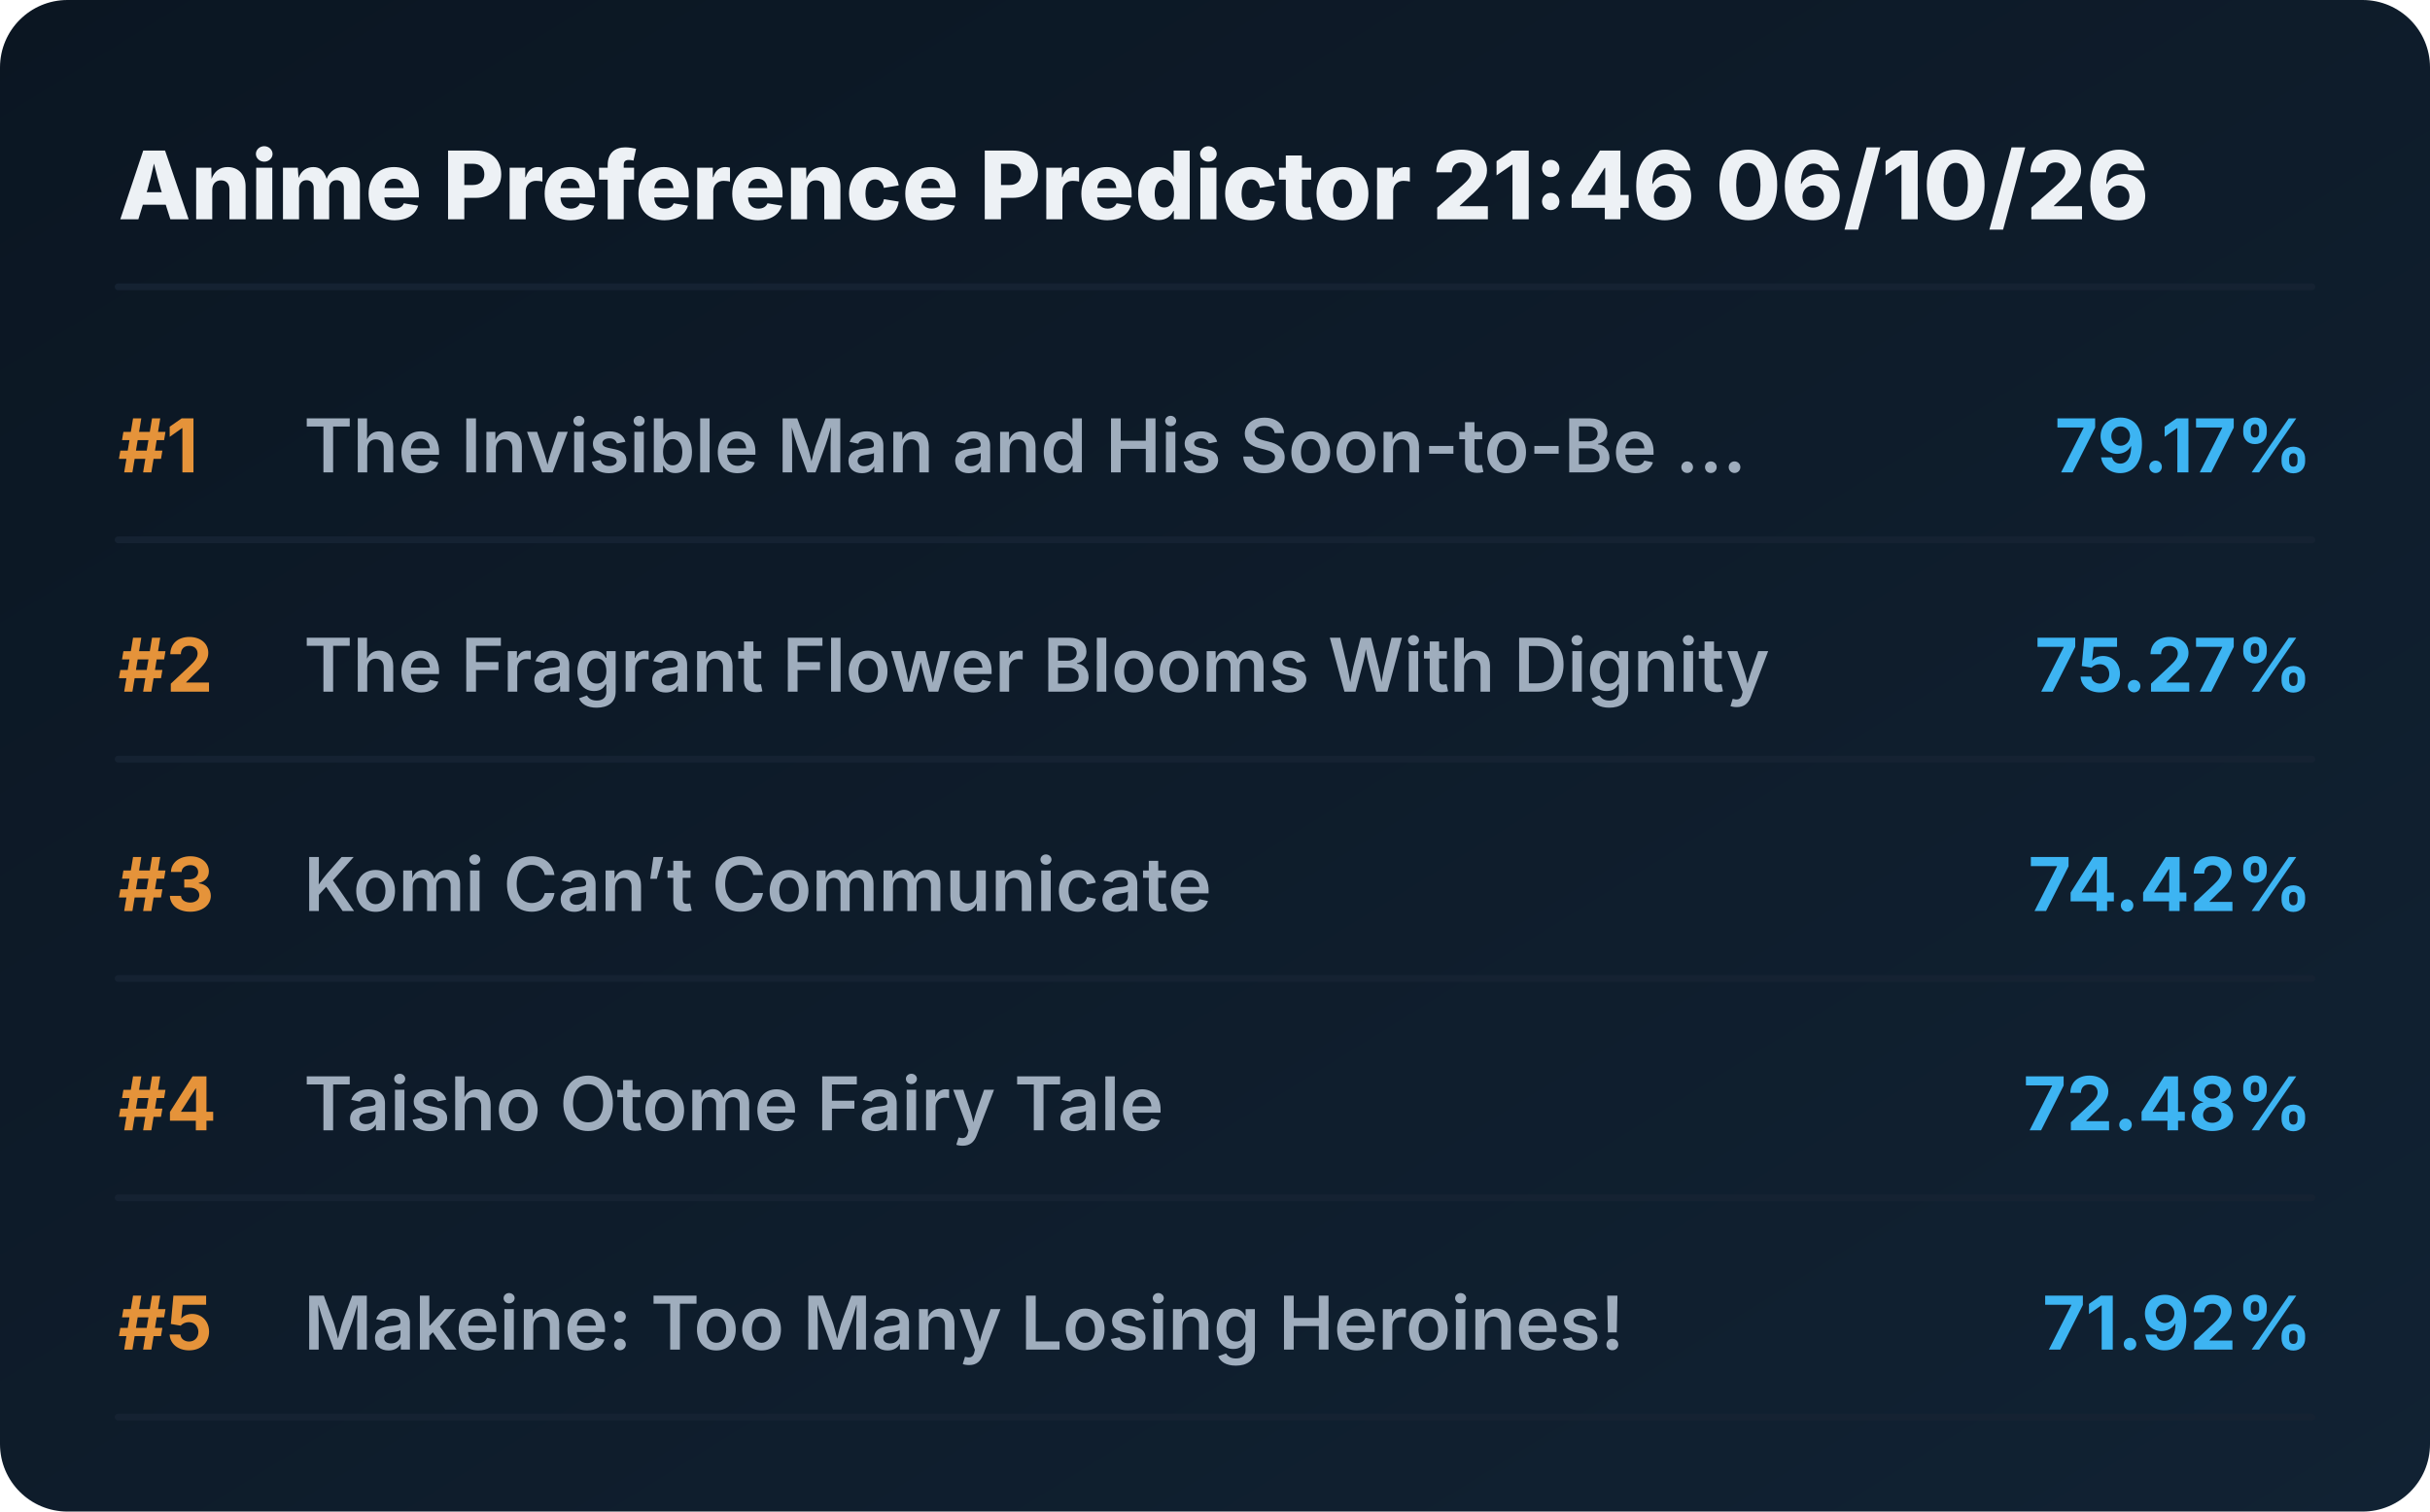
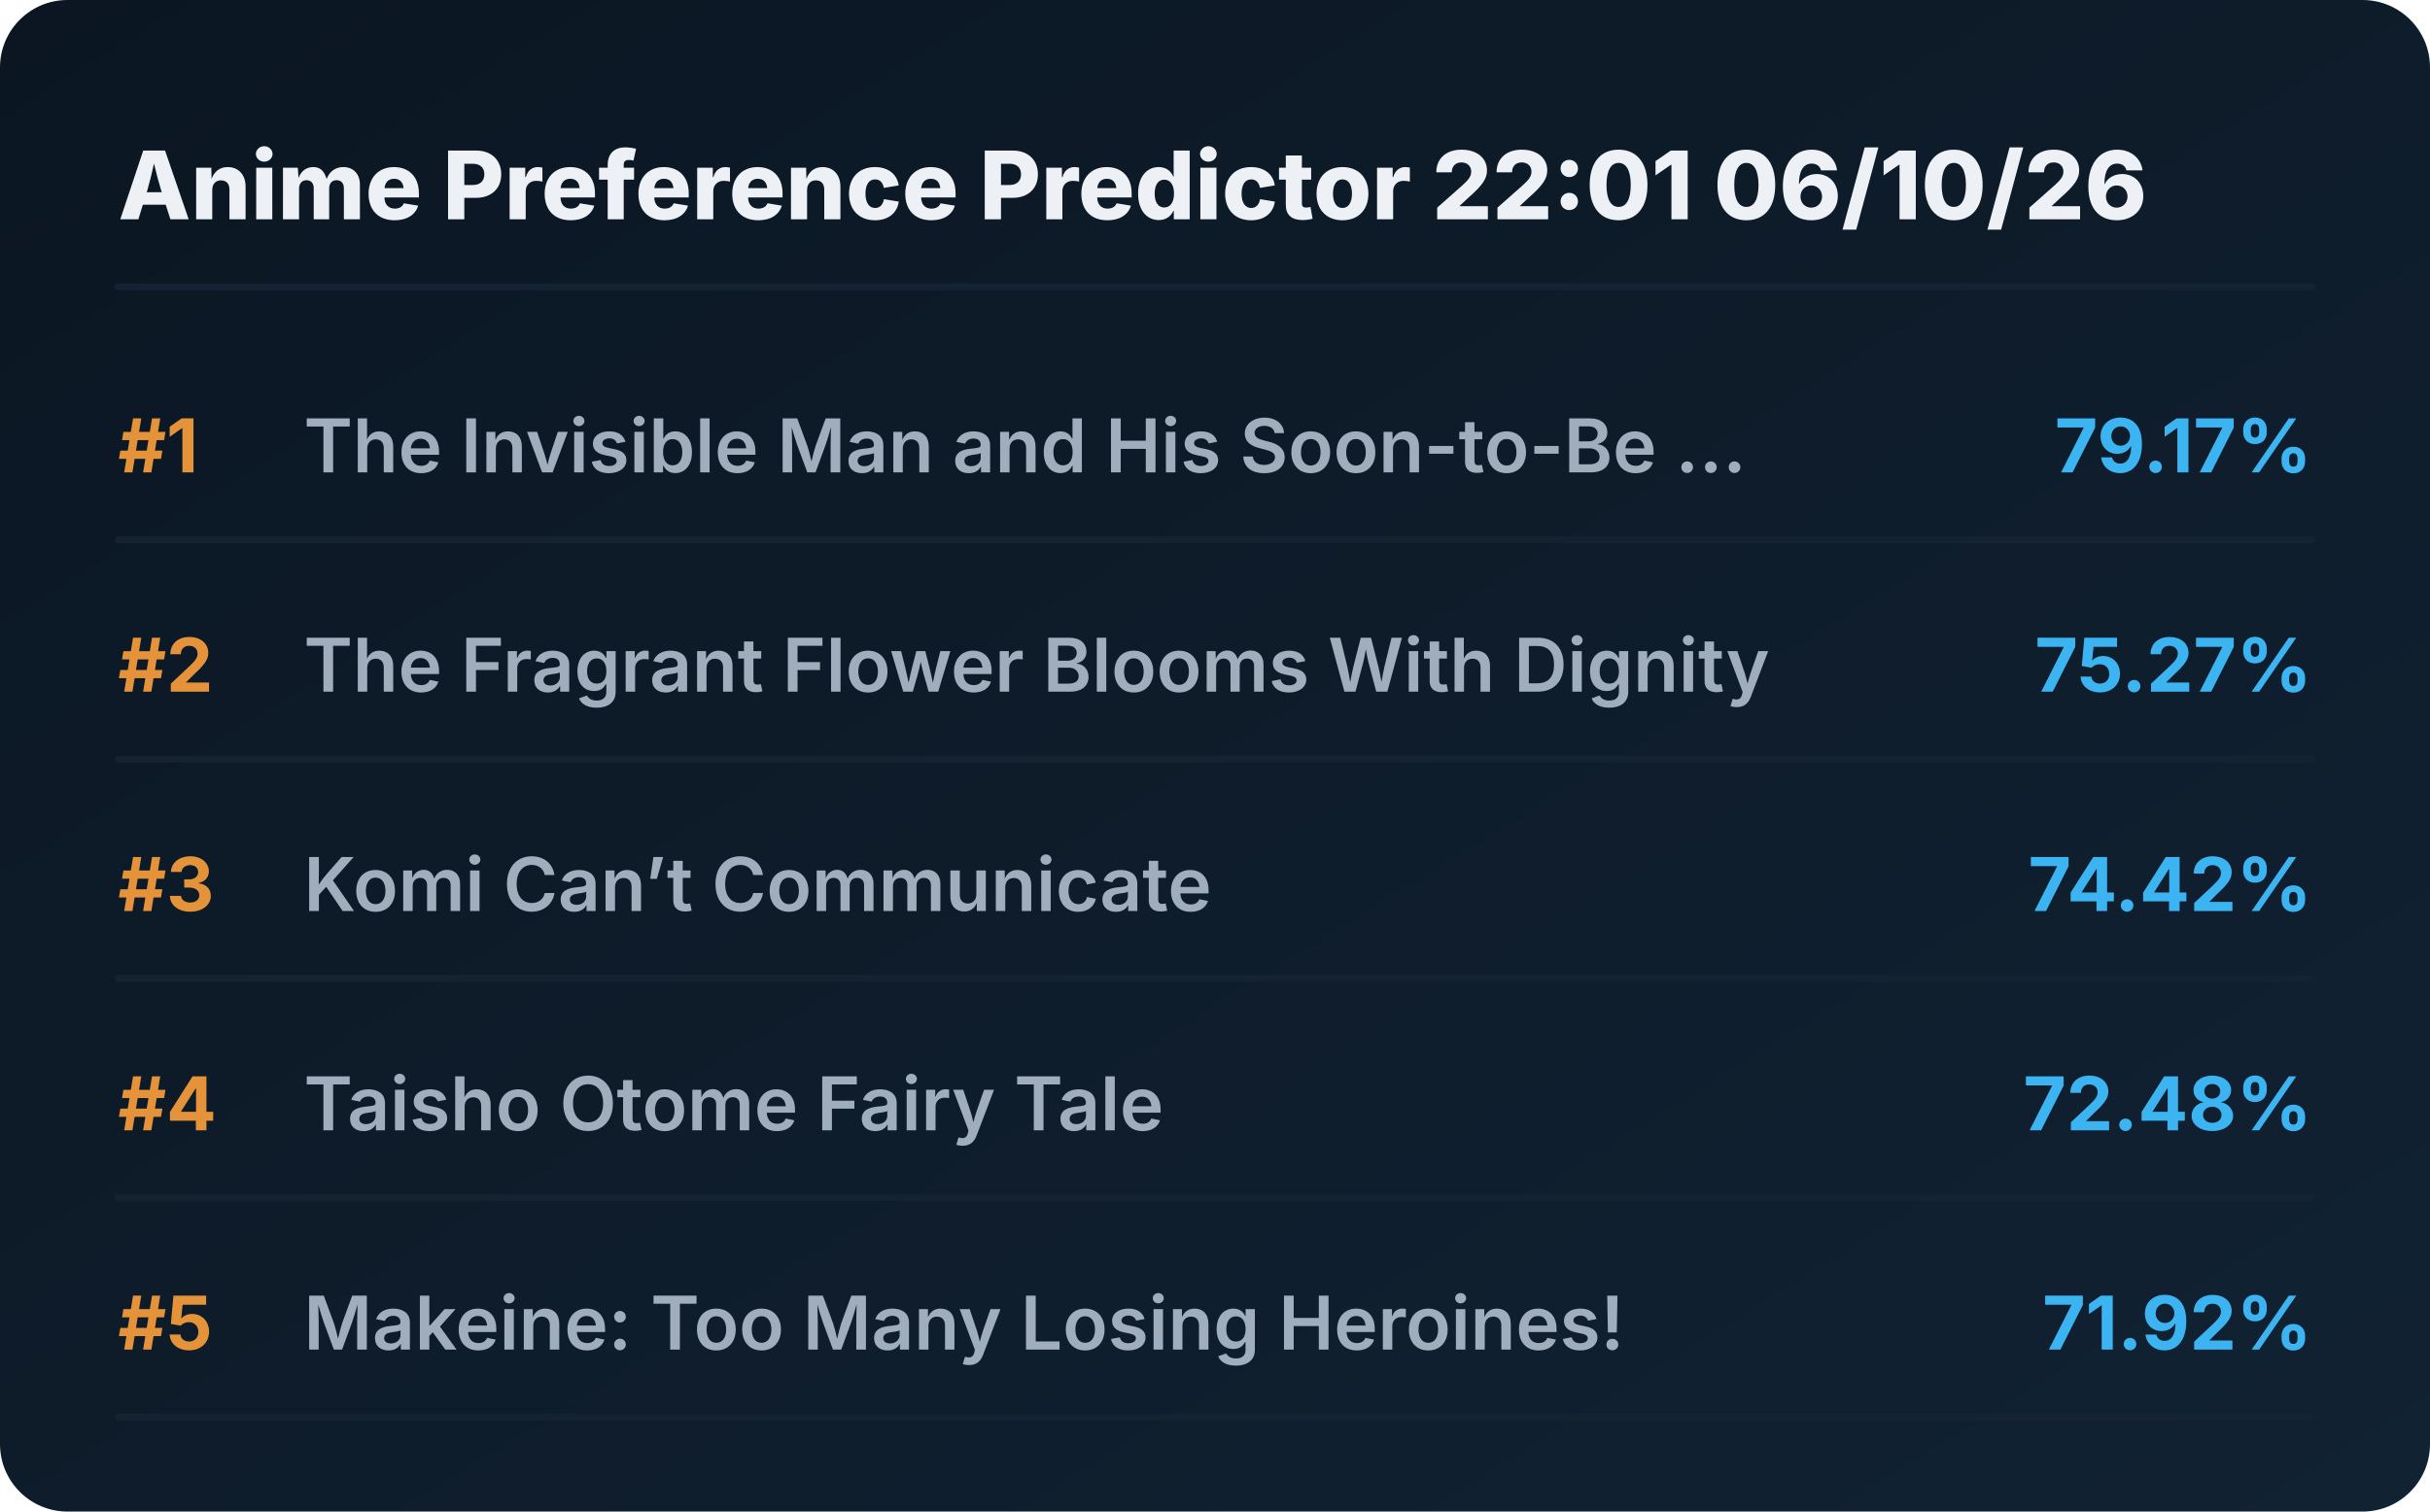
<svg xmlns="http://www.w3.org/2000/svg" viewBox="0 0 720 448" preserveAspectRatio="xMidYMid meet" style="width: 100%; height: auto; max-width: 720px;">
  <defs>
    <linearGradient id="boxGrad" x1="0%" y1="0%" x2="100%" y2="100%">
      <stop offset="0%" stop-color="#0b1622" />
      <stop offset="100%" stop-color="#112233" />
    </linearGradient>
    <clipPath id="titleClip">
      <rect x="90" y="0" width="510" height="100%" />
    </clipPath>
  </defs>
  <style>
    .bg { fill: url(#boxGrad); rx: 20px; }
    .header { font-family: 'Overpass', 'Inter', system-ui, sans-serif; font-weight: 800; font-size: 28px; fill: #edf1f5; }
    .rank { font-family: 'Overpass', 'Inter', system-ui, sans-serif; font-weight: 700; font-size: 22px; fill: #e5933a; }
    .title { font-family: 'Overpass', 'Inter', system-ui, sans-serif; font-weight: 600; font-size: 22px; fill: #9fadbd; }
    .score { font-family: 'Overpass', 'Inter', system-ui, sans-serif; font-weight: 700; font-size: 22px; fill: #3db4f2; }
    .line { stroke: #152232; stroke-width: 2; stroke-linecap: round; }
  </style>
  <rect class="bg" width="720" height="448" />
-   <text x="35" y="65" class="header">Anime Preference Predictor 21:46 06/10/26</text>
+   <text x="35" y="65" class="header">Anime Preference Predictor 22:01 06/10/26</text>
  <line x1="35" y1="85" x2="685" y2="85" class="line" />
  <g transform="translate(0, 0)">
    <text x="35" y="140" class="rank">#1</text>
    <text x="90" y="140" class="title">The Invisible Man and His Soon-to-Be ...</text>
    <text x="685" y="140" class="score" text-anchor="end">79.17%</text>
    <line x1="35" y1="160" x2="685" y2="160" class="line" />
  </g>
  <g transform="translate(0, 65)">
    <text x="35" y="140" class="rank">#2</text>
    <text x="90" y="140" class="title">The Fragrant Flower Blooms With Dignity</text>
    <text x="685" y="140" class="score" text-anchor="end">75.27%</text>
    <line x1="35" y1="160" x2="685" y2="160" class="line" />
  </g>
  <g transform="translate(0, 130)">
    <text x="35" y="140" class="rank">#3</text>
    <text x="90" y="140" class="title">Komi Can’t Communicate</text>
    <text x="685" y="140" class="score" text-anchor="end">74.42%</text>
    <line x1="35" y1="160" x2="685" y2="160" class="line" />
  </g>
  <g transform="translate(0, 195)">
    <text x="35" y="140" class="rank">#4</text>
    <text x="90" y="140" class="title">Taisho Otome Fairy Tale</text>
    <text x="685" y="140" class="score" text-anchor="end">72.48%</text>
    <line x1="35" y1="160" x2="685" y2="160" class="line" />
  </g>
  <g transform="translate(0, 260)">
    <text x="35" y="140" class="rank">#5</text>
    <text x="90" y="140" class="title">Makeine: Too Many Losing Heroines!</text>
    <text x="685" y="140" class="score" text-anchor="end">71.92%</text>
    <line x1="35" y1="160" x2="685" y2="160" class="line" />
  </g>
</svg>
